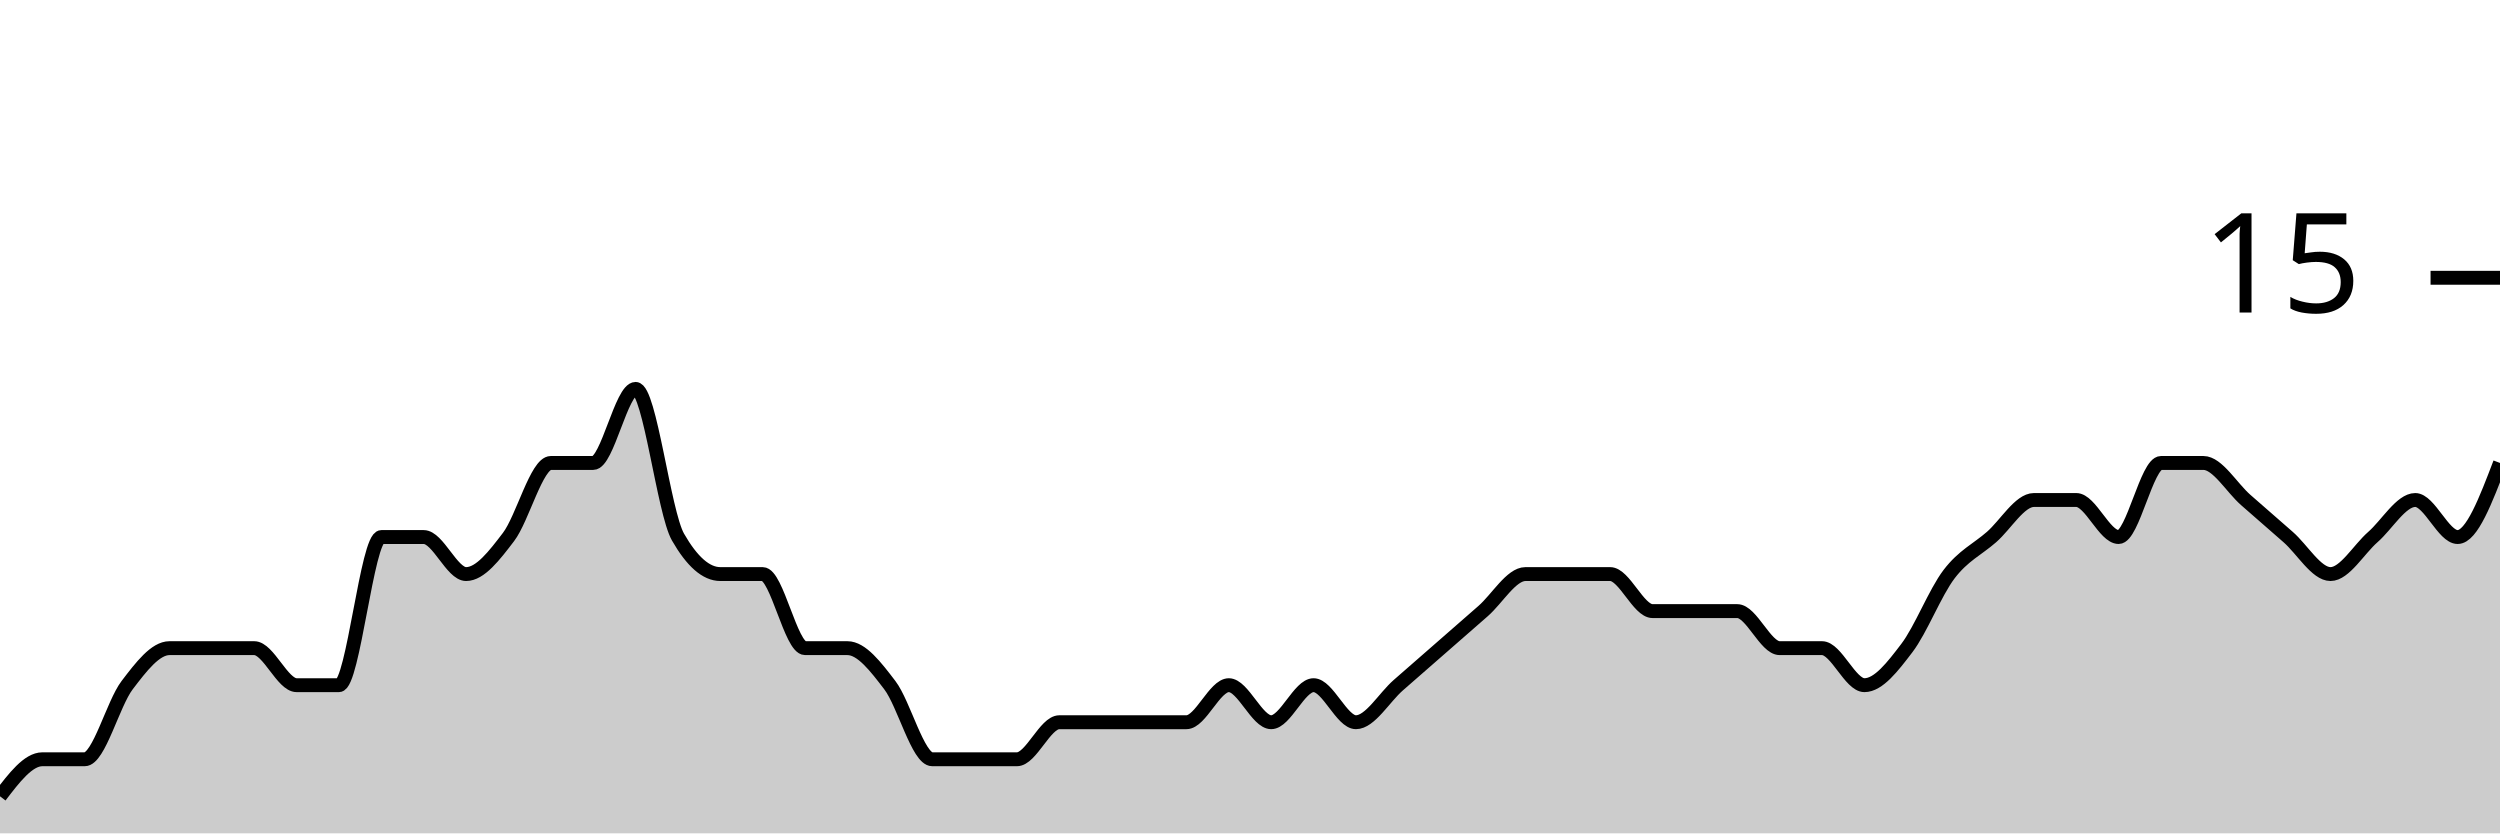
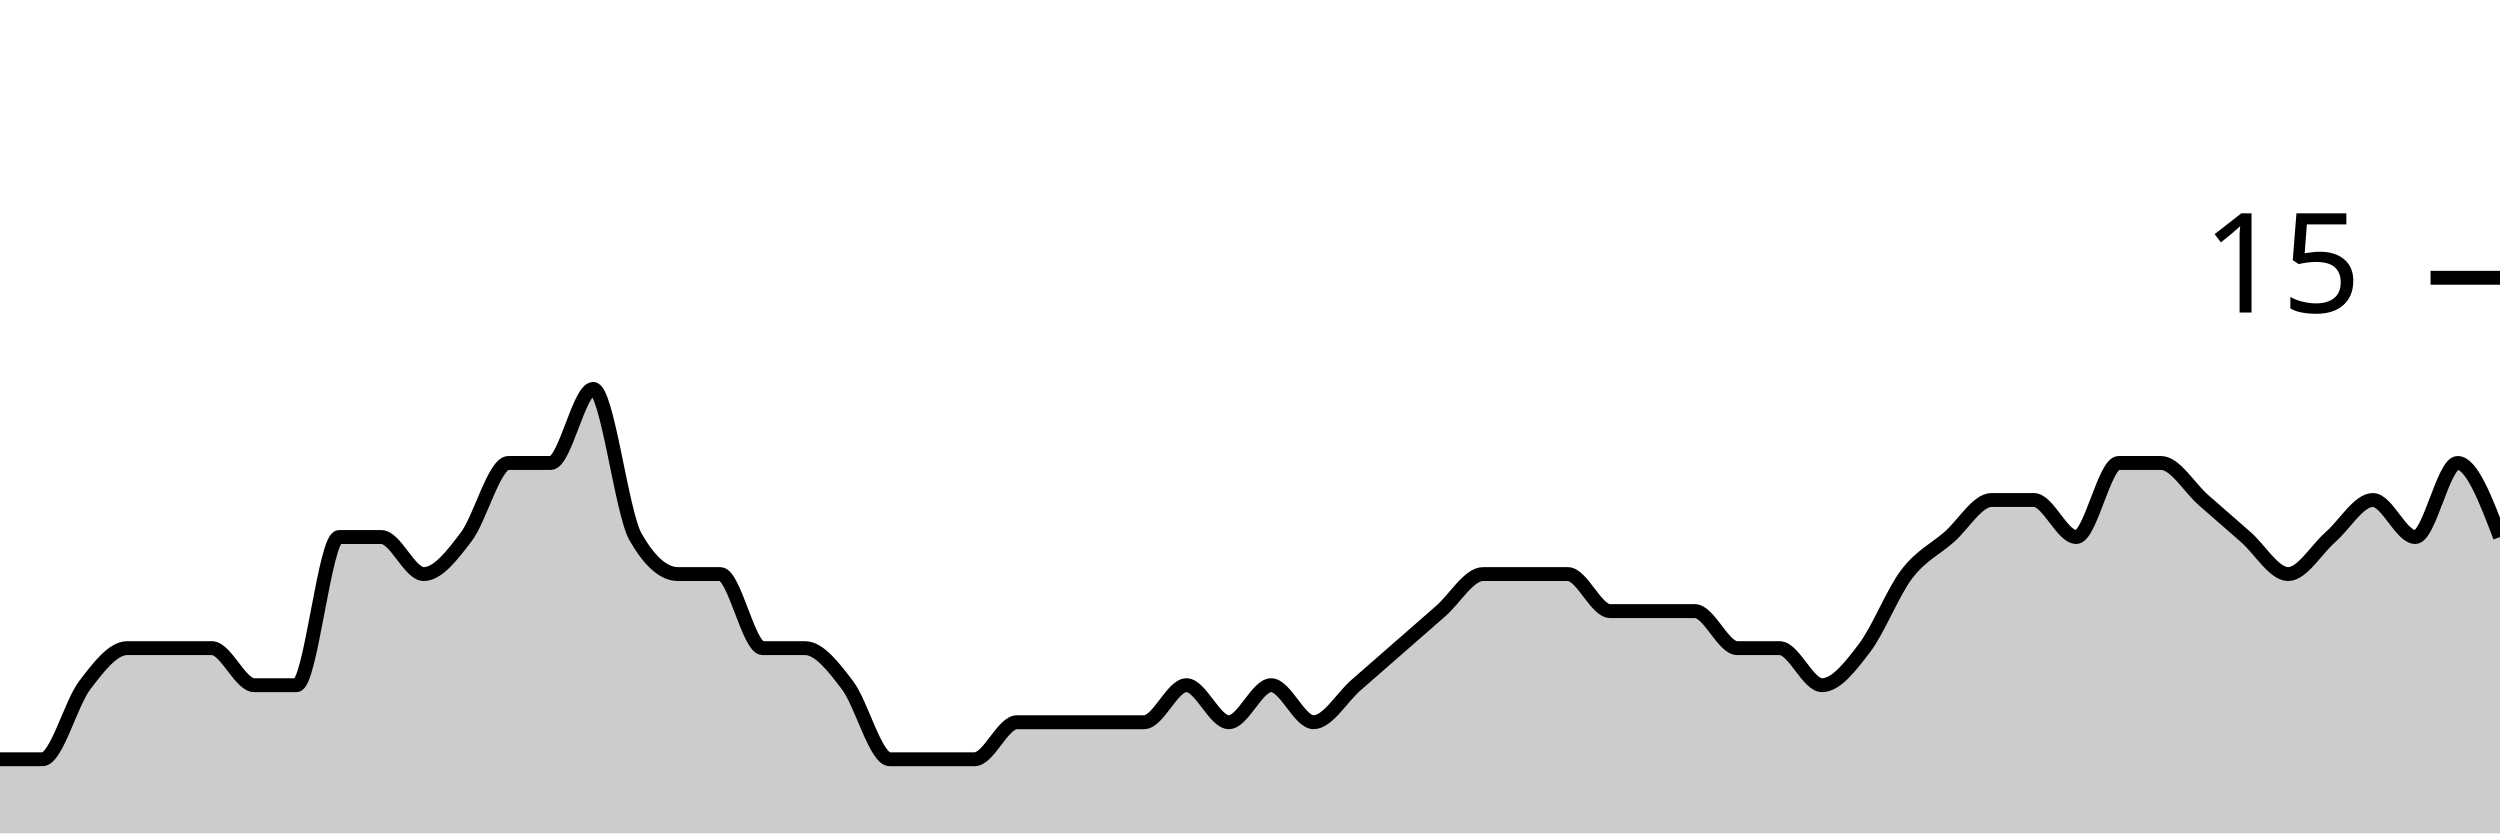
<svg xmlns="http://www.w3.org/2000/svg" viewBox="0 0 180 60">
  <g transform="translate(0,20)">
-     <path class="area" fill="rgba(0, 0, 0, 0.2)" d="M0,37.333C1.017,36,2.034,34.667,3.051,34.667C4.068,34.667,5.085,34.667,6.102,34.667C7.119,34.667,8.136,30.667,9.153,29.333C10.169,28,11.186,26.667,12.203,26.667C13.22,26.667,14.237,26.667,15.254,26.667C16.271,26.667,17.288,26.667,18.305,26.667C19.322,26.667,20.339,29.333,21.356,29.333C22.373,29.333,23.39,29.333,24.407,29.333C25.424,29.333,26.441,18.667,27.458,18.667C28.475,18.667,29.492,18.667,30.508,18.667C31.525,18.667,32.542,21.333,33.559,21.333C34.576,21.333,35.593,20,36.61,18.667C37.627,17.333,38.644,13.333,39.661,13.333C40.678,13.333,41.695,13.333,42.712,13.333C43.729,13.333,44.746,8,45.763,8C46.78,8,47.797,16.889,48.814,18.667C49.831,20.444,50.847,21.333,51.864,21.333C52.881,21.333,53.898,21.333,54.915,21.333C55.932,21.333,56.949,26.667,57.966,26.667C58.983,26.667,60,26.667,61.017,26.667C62.034,26.667,63.051,28,64.068,29.333C65.085,30.667,66.102,34.667,67.119,34.667C68.136,34.667,69.153,34.667,70.169,34.667C71.186,34.667,72.203,34.667,73.22,34.667C74.237,34.667,75.254,32,76.271,32C77.288,32,78.305,32,79.322,32C80.339,32,81.356,32,82.373,32C83.39,32,84.407,32,85.424,32C86.441,32,87.458,29.333,88.475,29.333C89.492,29.333,90.508,32,91.525,32C92.542,32,93.559,29.333,94.576,29.333C95.593,29.333,96.61,32,97.627,32C98.644,32,99.661,30.222,100.678,29.333C101.695,28.444,102.712,27.556,103.729,26.667C104.746,25.778,105.763,24.889,106.78,24C107.797,23.111,108.814,21.333,109.831,21.333C110.847,21.333,111.864,21.333,112.881,21.333C113.898,21.333,114.915,21.333,115.932,21.333C116.949,21.333,117.966,24,118.983,24C120,24,121.017,24,122.034,24C123.051,24,124.068,24,125.085,24C126.102,24,127.119,26.667,128.136,26.667C129.153,26.667,130.169,26.667,131.186,26.667C132.203,26.667,133.22,29.333,134.237,29.333C135.254,29.333,136.271,28,137.288,26.667C138.305,25.333,139.322,22.667,140.339,21.333C141.356,20,142.373,19.556,143.39,18.667C144.407,17.778,145.424,16,146.441,16C147.458,16,148.475,16,149.492,16C150.508,16,151.525,18.667,152.542,18.667C153.559,18.667,154.576,13.333,155.593,13.333C156.61,13.333,157.627,13.333,158.644,13.333C159.661,13.333,160.678,15.111,161.695,16C162.712,16.889,163.729,17.778,164.746,18.667C165.763,19.556,166.78,21.333,167.797,21.333C168.814,21.333,169.831,19.556,170.847,18.667C171.864,17.778,172.881,16,173.898,16C174.915,16,175.932,18.667,176.949,18.667C177.966,18.667,178.983,16,180,13.333L180,40C178.983,40,177.966,40,176.949,40C175.932,40,174.915,40,173.898,40C172.881,40,171.864,40,170.847,40C169.831,40,168.814,40,167.797,40C166.78,40,165.763,40,164.746,40C163.729,40,162.712,40,161.695,40C160.678,40,159.661,40,158.644,40C157.627,40,156.61,40,155.593,40C154.576,40,153.559,40,152.542,40C151.525,40,150.508,40,149.492,40C148.475,40,147.458,40,146.441,40C145.424,40,144.407,40,143.39,40C142.373,40,141.356,40,140.339,40C139.322,40,138.305,40,137.288,40C136.271,40,135.254,40,134.237,40C133.22,40,132.203,40,131.186,40C130.169,40,129.153,40,128.136,40C127.119,40,126.102,40,125.085,40C124.068,40,123.051,40,122.034,40C121.017,40,120,40,118.983,40C117.966,40,116.949,40,115.932,40C114.915,40,113.898,40,112.881,40C111.864,40,110.847,40,109.831,40C108.814,40,107.797,40,106.78,40C105.763,40,104.746,40,103.729,40C102.712,40,101.695,40,100.678,40C99.661,40,98.644,40,97.627,40C96.61,40,95.593,40,94.576,40C93.559,40,92.542,40,91.525,40C90.508,40,89.492,40,88.475,40C87.458,40,86.441,40,85.424,40C84.407,40,83.39,40,82.373,40C81.356,40,80.339,40,79.322,40C78.305,40,77.288,40,76.271,40C75.254,40,74.237,40,73.22,40C72.203,40,71.186,40,70.169,40C69.153,40,68.136,40,67.119,40C66.102,40,65.085,40,64.068,40C63.051,40,62.034,40,61.017,40C60,40,58.983,40,57.966,40C56.949,40,55.932,40,54.915,40C53.898,40,52.881,40,51.864,40C50.847,40,49.831,40,48.814,40C47.797,40,46.78,40,45.763,40C44.746,40,43.729,40,42.712,40C41.695,40,40.678,40,39.661,40C38.644,40,37.627,40,36.61,40C35.593,40,34.576,40,33.559,40C32.542,40,31.525,40,30.508,40C29.492,40,28.475,40,27.458,40C26.441,40,25.424,40,24.407,40C23.39,40,22.373,40,21.356,40C20.339,40,19.322,40,18.305,40C17.288,40,16.271,40,15.254,40C14.237,40,13.22,40,12.203,40C11.186,40,10.169,40,9.153,40C8.136,40,7.119,40,6.102,40C5.085,40,4.068,40,3.051,40C2.034,40,1.017,40,0,40Z" />
-     <path class="line" stroke="black" fill="none" d="M0,37.333C1.017,36,2.034,34.667,3.051,34.667C4.068,34.667,5.085,34.667,6.102,34.667C7.119,34.667,8.136,30.667,9.153,29.333C10.169,28,11.186,26.667,12.203,26.667C13.22,26.667,14.237,26.667,15.254,26.667C16.271,26.667,17.288,26.667,18.305,26.667C19.322,26.667,20.339,29.333,21.356,29.333C22.373,29.333,23.39,29.333,24.407,29.333C25.424,29.333,26.441,18.667,27.458,18.667C28.475,18.667,29.492,18.667,30.508,18.667C31.525,18.667,32.542,21.333,33.559,21.333C34.576,21.333,35.593,20,36.61,18.667C37.627,17.333,38.644,13.333,39.661,13.333C40.678,13.333,41.695,13.333,42.712,13.333C43.729,13.333,44.746,8,45.763,8C46.78,8,47.797,16.889,48.814,18.667C49.831,20.444,50.847,21.333,51.864,21.333C52.881,21.333,53.898,21.333,54.915,21.333C55.932,21.333,56.949,26.667,57.966,26.667C58.983,26.667,60,26.667,61.017,26.667C62.034,26.667,63.051,28,64.068,29.333C65.085,30.667,66.102,34.667,67.119,34.667C68.136,34.667,69.153,34.667,70.169,34.667C71.186,34.667,72.203,34.667,73.22,34.667C74.237,34.667,75.254,32,76.271,32C77.288,32,78.305,32,79.322,32C80.339,32,81.356,32,82.373,32C83.39,32,84.407,32,85.424,32C86.441,32,87.458,29.333,88.475,29.333C89.492,29.333,90.508,32,91.525,32C92.542,32,93.559,29.333,94.576,29.333C95.593,29.333,96.61,32,97.627,32C98.644,32,99.661,30.222,100.678,29.333C101.695,28.444,102.712,27.556,103.729,26.667C104.746,25.778,105.763,24.889,106.78,24C107.797,23.111,108.814,21.333,109.831,21.333C110.847,21.333,111.864,21.333,112.881,21.333C113.898,21.333,114.915,21.333,115.932,21.333C116.949,21.333,117.966,24,118.983,24C120,24,121.017,24,122.034,24C123.051,24,124.068,24,125.085,24C126.102,24,127.119,26.667,128.136,26.667C129.153,26.667,130.169,26.667,131.186,26.667C132.203,26.667,133.22,29.333,134.237,29.333C135.254,29.333,136.271,28,137.288,26.667C138.305,25.333,139.322,22.667,140.339,21.333C141.356,20,142.373,19.556,143.39,18.667C144.407,17.778,145.424,16,146.441,16C147.458,16,148.475,16,149.492,16C150.508,16,151.525,18.667,152.542,18.667C153.559,18.667,154.576,13.333,155.593,13.333C156.61,13.333,157.627,13.333,158.644,13.333C159.661,13.333,160.678,15.111,161.695,16C162.712,16.889,163.729,17.778,164.746,18.667C165.763,19.556,166.78,21.333,167.797,21.333C168.814,21.333,169.831,19.556,170.847,18.667C171.864,17.778,172.881,16,173.898,16C174.915,16,175.932,18.667,176.949,18.667C177.966,18.667,178.983,16,180,13.333" />
+     <path class="area" fill="rgba(0, 0, 0, 0.2)" d="M0,34.667C1.017,34.667,2.034,34.667,3.051,34.667C4.068,34.667,5.085,30.667,6.102,29.333C7.119,28,8.136,26.667,9.153,26.667C10.169,26.667,11.186,26.667,12.203,26.667C13.22,26.667,14.237,26.667,15.254,26.667C16.271,26.667,17.288,29.333,18.305,29.333C19.322,29.333,20.339,29.333,21.356,29.333C22.373,29.333,23.39,18.667,24.407,18.667C25.424,18.667,26.441,18.667,27.458,18.667C28.475,18.667,29.492,21.333,30.508,21.333C31.525,21.333,32.542,20,33.559,18.667C34.576,17.333,35.593,13.333,36.61,13.333C37.627,13.333,38.644,13.333,39.661,13.333C40.678,13.333,41.695,8,42.712,8C43.729,8,44.746,16.889,45.763,18.667C46.78,20.444,47.797,21.333,48.814,21.333C49.831,21.333,50.847,21.333,51.864,21.333C52.881,21.333,53.898,26.667,54.915,26.667C55.932,26.667,56.949,26.667,57.966,26.667C58.983,26.667,60,28,61.017,29.333C62.034,30.667,63.051,34.667,64.068,34.667C65.085,34.667,66.102,34.667,67.119,34.667C68.136,34.667,69.153,34.667,70.169,34.667C71.186,34.667,72.203,32,73.22,32C74.237,32,75.254,32,76.271,32C77.288,32,78.305,32,79.322,32C80.339,32,81.356,32,82.373,32C83.39,32,84.407,29.333,85.424,29.333C86.441,29.333,87.458,32,88.475,32C89.492,32,90.508,29.333,91.525,29.333C92.542,29.333,93.559,32,94.576,32C95.593,32,96.61,30.222,97.627,29.333C98.644,28.444,99.661,27.556,100.678,26.667C101.695,25.778,102.712,24.889,103.729,24C104.746,23.111,105.763,21.333,106.78,21.333C107.797,21.333,108.814,21.333,109.831,21.333C110.847,21.333,111.864,21.333,112.881,21.333C113.898,21.333,114.915,24,115.932,24C116.949,24,117.966,24,118.983,24C120,24,121.017,24,122.034,24C123.051,24,124.068,26.667,125.085,26.667C126.102,26.667,127.119,26.667,128.136,26.667C129.153,26.667,130.169,29.333,131.186,29.333C132.203,29.333,133.22,28,134.237,26.667C135.254,25.333,136.271,22.667,137.288,21.333C138.305,20,139.322,19.556,140.339,18.667C141.356,17.778,142.373,16,143.39,16C144.407,16,145.424,16,146.441,16C147.458,16,148.475,18.667,149.492,18.667C150.508,18.667,151.525,13.333,152.542,13.333C153.559,13.333,154.576,13.333,155.593,13.333C156.61,13.333,157.627,15.111,158.644,16C159.661,16.889,160.678,17.778,161.695,18.667C162.712,19.556,163.729,21.333,164.746,21.333C165.763,21.333,166.78,19.556,167.797,18.667C168.814,17.778,169.831,16,170.847,16C171.864,16,172.881,18.667,173.898,18.667C174.915,18.667,175.932,13.333,176.949,13.333C177.966,13.333,178.983,16,180,18.667L180,40C178.983,40,177.966,40,176.949,40C175.932,40,174.915,40,173.898,40C172.881,40,171.864,40,170.847,40C169.831,40,168.814,40,167.797,40C166.78,40,165.763,40,164.746,40C163.729,40,162.712,40,161.695,40C160.678,40,159.661,40,158.644,40C157.627,40,156.61,40,155.593,40C154.576,40,153.559,40,152.542,40C151.525,40,150.508,40,149.492,40C148.475,40,147.458,40,146.441,40C145.424,40,144.407,40,143.39,40C142.373,40,141.356,40,140.339,40C139.322,40,138.305,40,137.288,40C136.271,40,135.254,40,134.237,40C133.22,40,132.203,40,131.186,40C130.169,40,129.153,40,128.136,40C127.119,40,126.102,40,125.085,40C124.068,40,123.051,40,122.034,40C121.017,40,120,40,118.983,40C117.966,40,116.949,40,115.932,40C114.915,40,113.898,40,112.881,40C111.864,40,110.847,40,109.831,40C108.814,40,107.797,40,106.78,40C105.763,40,104.746,40,103.729,40C102.712,40,101.695,40,100.678,40C99.661,40,98.644,40,97.627,40C96.61,40,95.593,40,94.576,40C93.559,40,92.542,40,91.525,40C90.508,40,89.492,40,88.475,40C87.458,40,86.441,40,85.424,40C84.407,40,83.39,40,82.373,40C81.356,40,80.339,40,79.322,40C78.305,40,77.288,40,76.271,40C75.254,40,74.237,40,73.22,40C72.203,40,71.186,40,70.169,40C69.153,40,68.136,40,67.119,40C66.102,40,65.085,40,64.068,40C63.051,40,62.034,40,61.017,40C60,40,58.983,40,57.966,40C56.949,40,55.932,40,54.915,40C53.898,40,52.881,40,51.864,40C50.847,40,49.831,40,48.814,40C47.797,40,46.78,40,45.763,40C44.746,40,43.729,40,42.712,40C41.695,40,40.678,40,39.661,40C38.644,40,37.627,40,36.61,40C35.593,40,34.576,40,33.559,40C32.542,40,31.525,40,30.508,40C29.492,40,28.475,40,27.458,40C26.441,40,25.424,40,24.407,40C23.39,40,22.373,40,21.356,40C20.339,40,19.322,40,18.305,40C17.288,40,16.271,40,15.254,40C14.237,40,13.22,40,12.203,40C11.186,40,10.169,40,9.153,40C8.136,40,7.119,40,6.102,40C5.085,40,4.068,40,3.051,40C2.034,40,1.017,40,0,40Z" />
+     <path class="line" stroke="black" fill="none" d="M0,34.667C1.017,34.667,2.034,34.667,3.051,34.667C4.068,34.667,5.085,30.667,6.102,29.333C7.119,28,8.136,26.667,9.153,26.667C10.169,26.667,11.186,26.667,12.203,26.667C13.22,26.667,14.237,26.667,15.254,26.667C16.271,26.667,17.288,29.333,18.305,29.333C19.322,29.333,20.339,29.333,21.356,29.333C22.373,29.333,23.39,18.667,24.407,18.667C25.424,18.667,26.441,18.667,27.458,18.667C28.475,18.667,29.492,21.333,30.508,21.333C31.525,21.333,32.542,20,33.559,18.667C34.576,17.333,35.593,13.333,36.61,13.333C37.627,13.333,38.644,13.333,39.661,13.333C40.678,13.333,41.695,8,42.712,8C43.729,8,44.746,16.889,45.763,18.667C46.78,20.444,47.797,21.333,48.814,21.333C49.831,21.333,50.847,21.333,51.864,21.333C52.881,21.333,53.898,26.667,54.915,26.667C55.932,26.667,56.949,26.667,57.966,26.667C58.983,26.667,60,28,61.017,29.333C62.034,30.667,63.051,34.667,64.068,34.667C65.085,34.667,66.102,34.667,67.119,34.667C68.136,34.667,69.153,34.667,70.169,34.667C71.186,34.667,72.203,32,73.22,32C74.237,32,75.254,32,76.271,32C77.288,32,78.305,32,79.322,32C80.339,32,81.356,32,82.373,32C83.39,32,84.407,29.333,85.424,29.333C86.441,29.333,87.458,32,88.475,32C89.492,32,90.508,29.333,91.525,29.333C92.542,29.333,93.559,32,94.576,32C95.593,32,96.61,30.222,97.627,29.333C98.644,28.444,99.661,27.556,100.678,26.667C101.695,25.778,102.712,24.889,103.729,24C104.746,23.111,105.763,21.333,106.78,21.333C107.797,21.333,108.814,21.333,109.831,21.333C110.847,21.333,111.864,21.333,112.881,21.333C113.898,21.333,114.915,24,115.932,24C116.949,24,117.966,24,118.983,24C120,24,121.017,24,122.034,24C123.051,24,124.068,26.667,125.085,26.667C126.102,26.667,127.119,26.667,128.136,26.667C129.153,26.667,130.169,29.333,131.186,29.333C132.203,29.333,133.22,28,134.237,26.667C135.254,25.333,136.271,22.667,137.288,21.333C138.305,20,139.322,19.556,140.339,18.667C141.356,17.778,142.373,16,143.39,16C144.407,16,145.424,16,146.441,16C147.458,16,148.475,18.667,149.492,18.667C150.508,18.667,151.525,13.333,152.542,13.333C153.559,13.333,154.576,13.333,155.593,13.333C156.61,13.333,157.627,15.111,158.644,16C159.661,16.889,160.678,17.778,161.695,18.667C162.712,19.556,163.729,21.333,164.746,21.333C165.763,21.333,166.78,19.556,167.797,18.667C168.814,17.778,169.831,16,170.847,16C171.864,16,172.881,18.667,173.898,18.667C174.915,18.667,175.932,13.333,176.949,13.333C177.966,13.333,178.983,16,180,18.667" />
    <path class="axis-ceiling" stroke-width="1" stroke="black" fill="none" d="M175,0L180,0" />
    <text class="axis-ceiling-label" font-family="sans-serif" text-anchor="end" font-size="10px" x="170" y="2.5">15</text>
  </g>
</svg>
